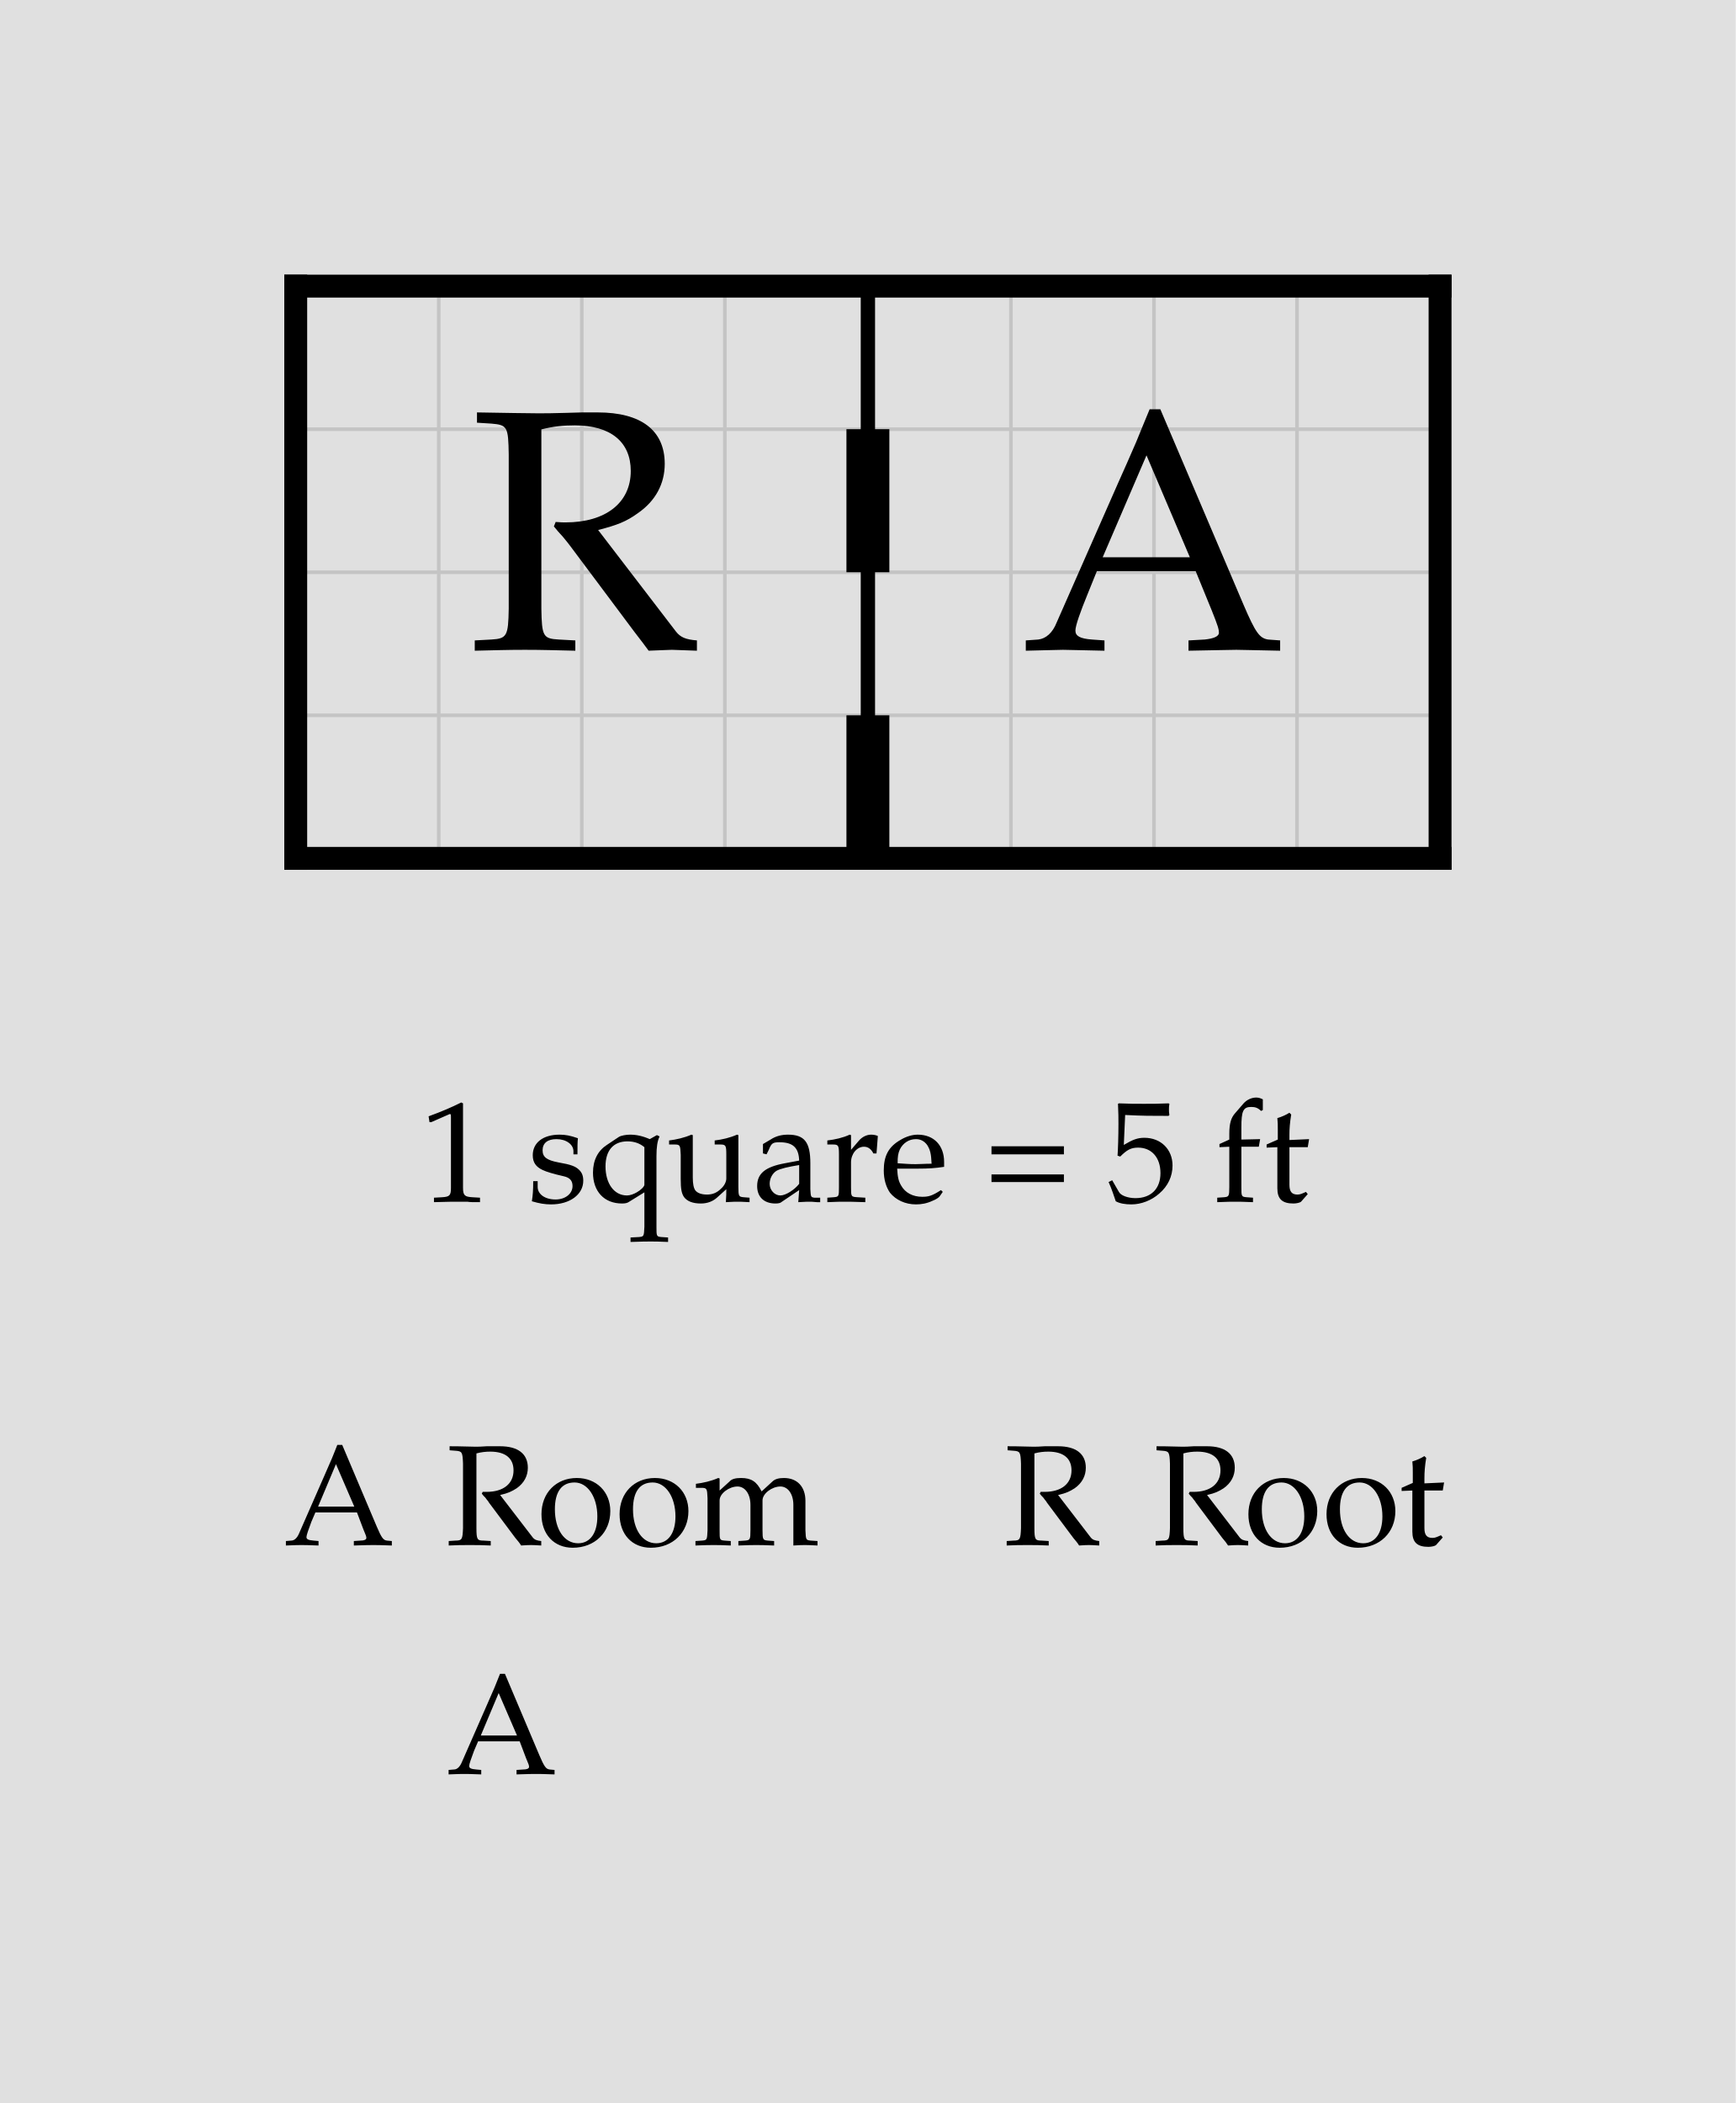
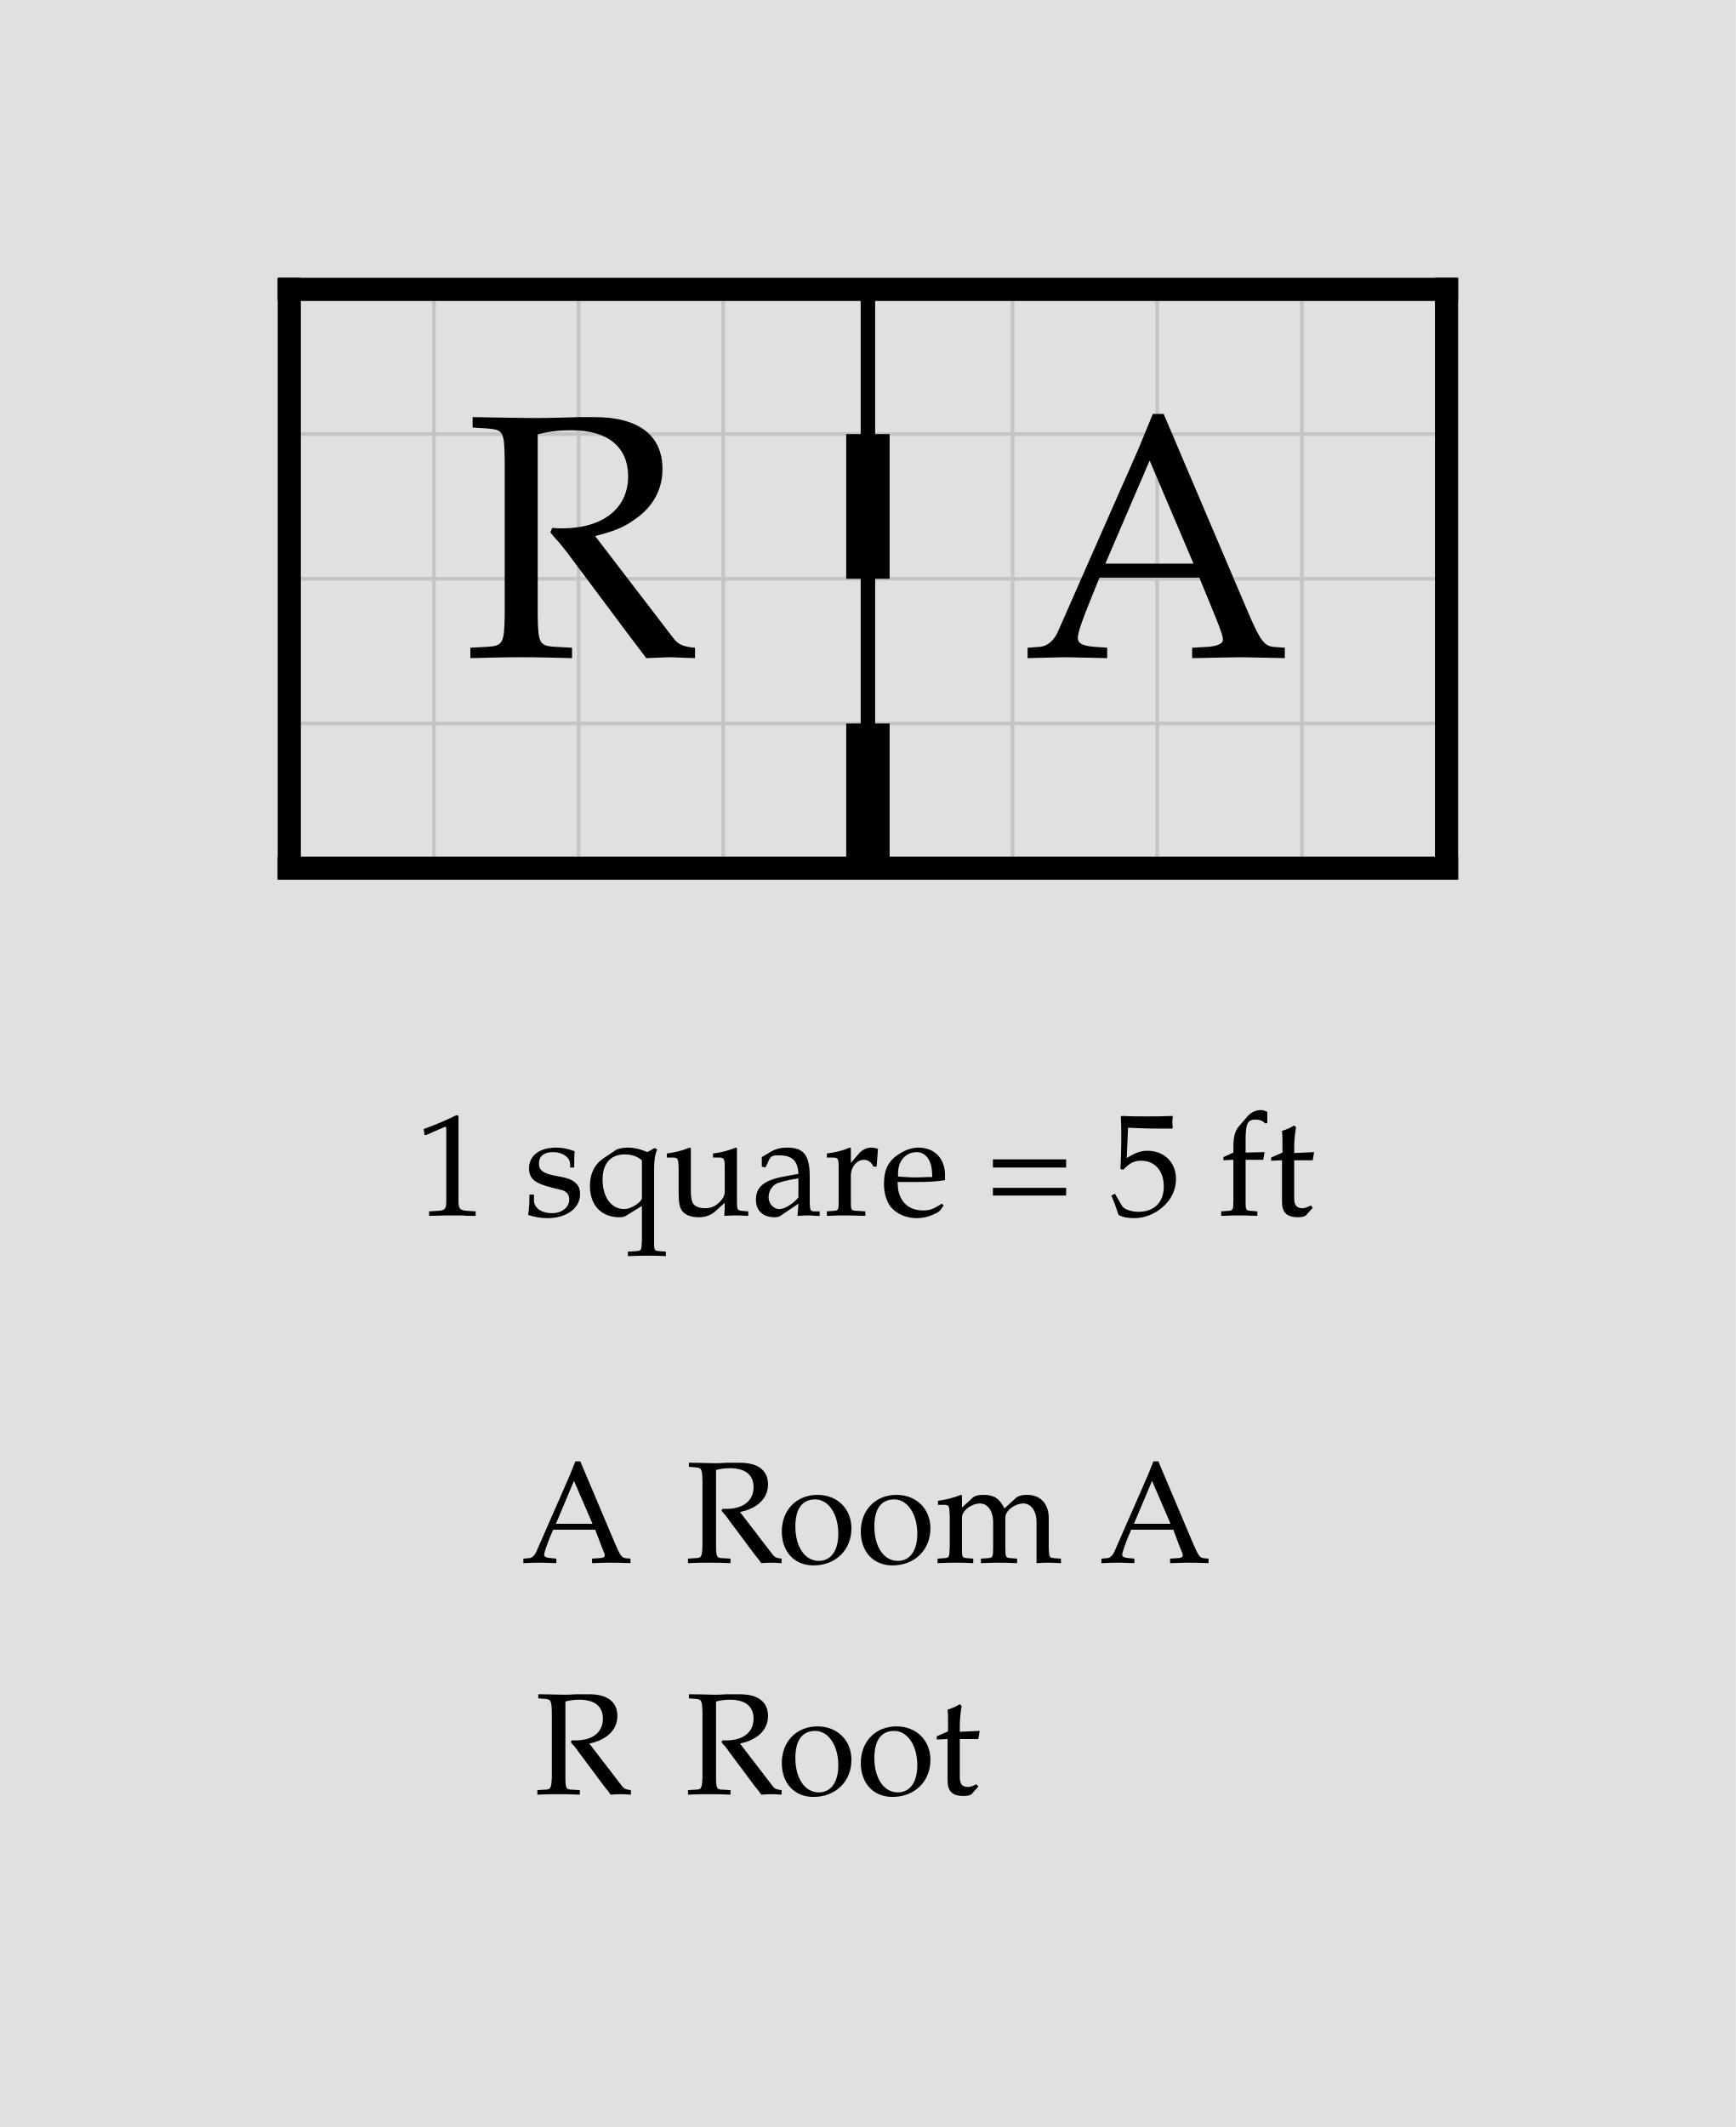
- <svg xmlns="http://www.w3.org/2000/svg" width="606.734" height="735" viewBox="-10.337 -10 60.673 73.5" font-family="Palatino, Georgia, Times New Roman, serif" font-weight="400" fill="black">
-   <rect x="-10.337" y="-10" width="60.673" height="73.5" fill="#e0e0e0" />
+ <svg xmlns="http://www.w3.org/2000/svg" width="600" height="735" viewBox="-10 -10 60 73.5" font-family="Palatino, Georgia, Times New Roman, serif" font-weight="400" fill="black">
+   <rect x="-10" y="-10" width="60" height="73.5" fill="#e0e0e0" />
  <defs>
    <clipPath id="plan-grid">
      <path d="M20 0h20v20h-20z M0 0h20v20h-20z" />
    </clipPath>
  </defs>
  <g class="grid" clip-path="url(#plan-grid)" stroke="#c4c4c4" stroke-width="0.125">
    <line x1="0" y1="0" x2="0" y2="20" />
    <line x1="5" y1="0" x2="5" y2="20" />
    <line x1="10" y1="0" x2="10" y2="20" />
    <line x1="15" y1="0" x2="15" y2="20" />
    <line x1="20" y1="0" x2="20" y2="20" />
    <line x1="25" y1="0" x2="25" y2="20" />
    <line x1="30" y1="0" x2="30" y2="20" />
    <line x1="35" y1="0" x2="35" y2="20" />
    <line x1="40" y1="0" x2="40" y2="20" />
    <line x1="0" y1="0" x2="40" y2="0" />
    <line x1="0" y1="5" x2="40" y2="5" />
    <line x1="0" y1="10" x2="40" y2="10" />
    <line x1="0" y1="15" x2="40" y2="15" />
    <line x1="0" y1="20" x2="40" y2="20" />
  </g>
  <line class="wall interior" x1="20" y1="0" x2="20" y2="20" stroke="black" stroke-width="0.5" stroke-linecap="square" />
  <line class="wall exterior" x1="0" y1="0" x2="0" y2="20" stroke="black" stroke-width="0.8" stroke-linecap="square" />
  <line class="wall exterior" x1="0" y1="0" x2="40" y2="0" stroke="black" stroke-width="0.8" stroke-linecap="square" />
  <line class="wall exterior" x1="0" y1="20" x2="40" y2="20" stroke="black" stroke-width="0.8" stroke-linecap="square" />
  <line class="wall exterior" x1="40" y1="0" x2="40" y2="20" stroke="black" stroke-width="0.8" stroke-linecap="square" />
  <text data-room="a" x="30" y="10" text-anchor="middle" dominant-baseline="central" font-size="12">A</text>
  <text data-room="r" x="10" y="10" text-anchor="middle" dominant-baseline="central" font-size="12">R</text>
  <line class="door" x1="20" y1="5" x2="20" y2="10" stroke="black" stroke-width="1.5" />
  <line class="door" x1="20" y1="15" x2="20" y2="20" stroke="black" stroke-width="1.5" />
  <g class="scale" font-size="5">
    <text x="4.348" y="32">1 square = 5 ft</text>
  </g>
  <g class="key" font-size="5">
-     <text x="-0.422" y="44">A</text>
-     <text x="5.24" y="44">Room</text>
-     <text x="5.265" y="52">A</text>
+     <text x="8.01" y="44">A</text>
+     <text x="13.672" y="44">Room A</text>
  </g>
  <g class="key" font-size="5">
-     <text x="24.742" y="44">R</text>
-     <text x="29.948" y="44">Root</text>
+     <text x="8.466" y="52">R</text>
+     <text x="13.672" y="52">Root</text>
  </g>
</svg>
